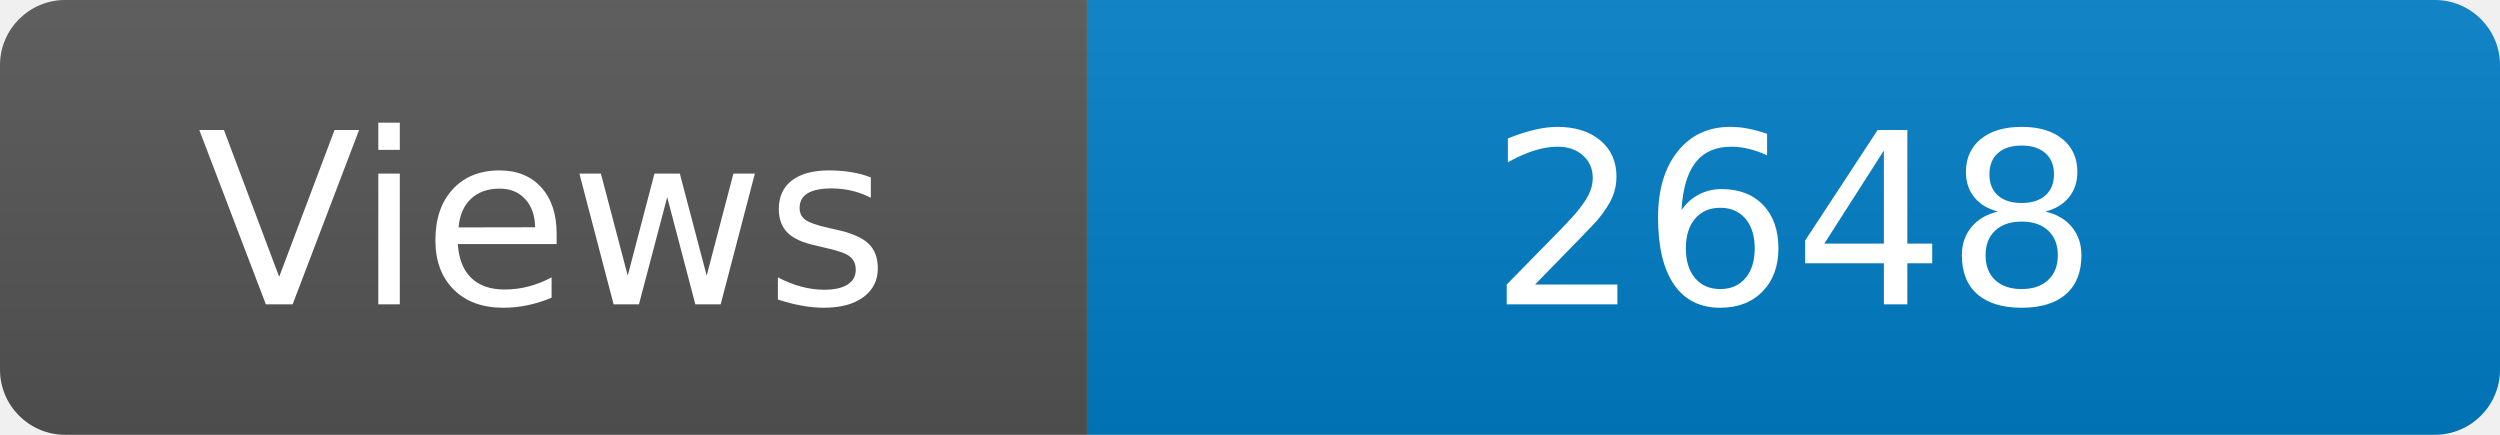
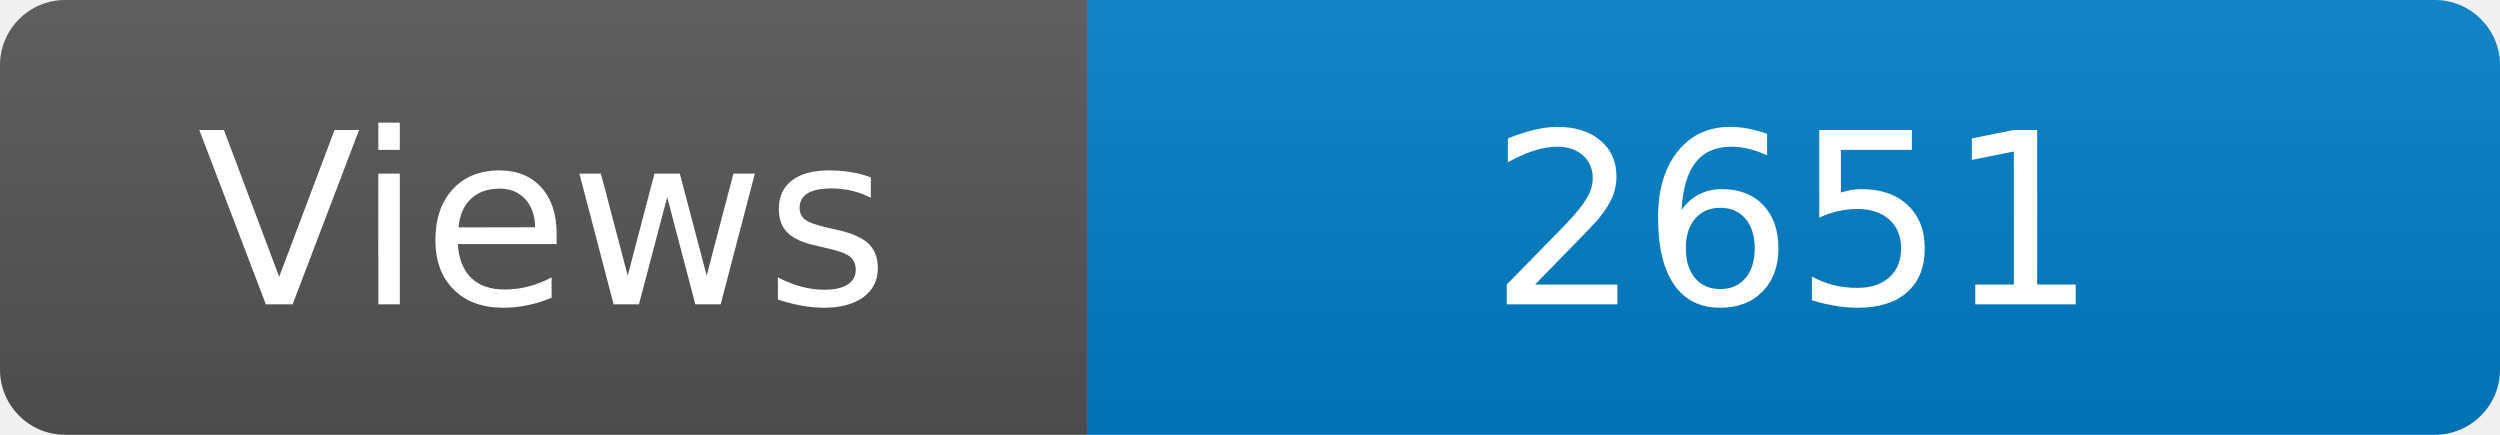
<svg xmlns="http://www.w3.org/2000/svg" width="115" height="20" role="img" aria-label="Maintained?: yes">
  <linearGradient id="s" x2="0" y2="100%">
    <stop offset="0" stop-color="#bbb" stop-opacity=".1" />
    <stop offset="1" stop-opacity=".1" />
  </linearGradient>
  <clipPath id="r">
    <rect width="115" height="20" rx="3" fill="#fff" />
  </clipPath>
  <g clip-path="url(#r)">
    <rect width="50" height="20" fill="#555" />
    <rect x="50" width="160" height="20" fill="#007ec6" />
    <rect width="115" height="20" fill="url(#s)" />
  </g>
  <g fill="#fff" text-anchor="middle" font-family="Verdana,Geneva,DejaVu Sans,sans-serif" font-size="110">
    <text x="250" y="140" transform="scale(.1)" fill="#fff">Views</text>
-     <text x="825" y="140" transform="scale(.1)" fill="#fff">2648</text>
+     <text x="825" y="140" transform="scale(.1)" fill="#fff">2651</text>
  </g>
</svg>
